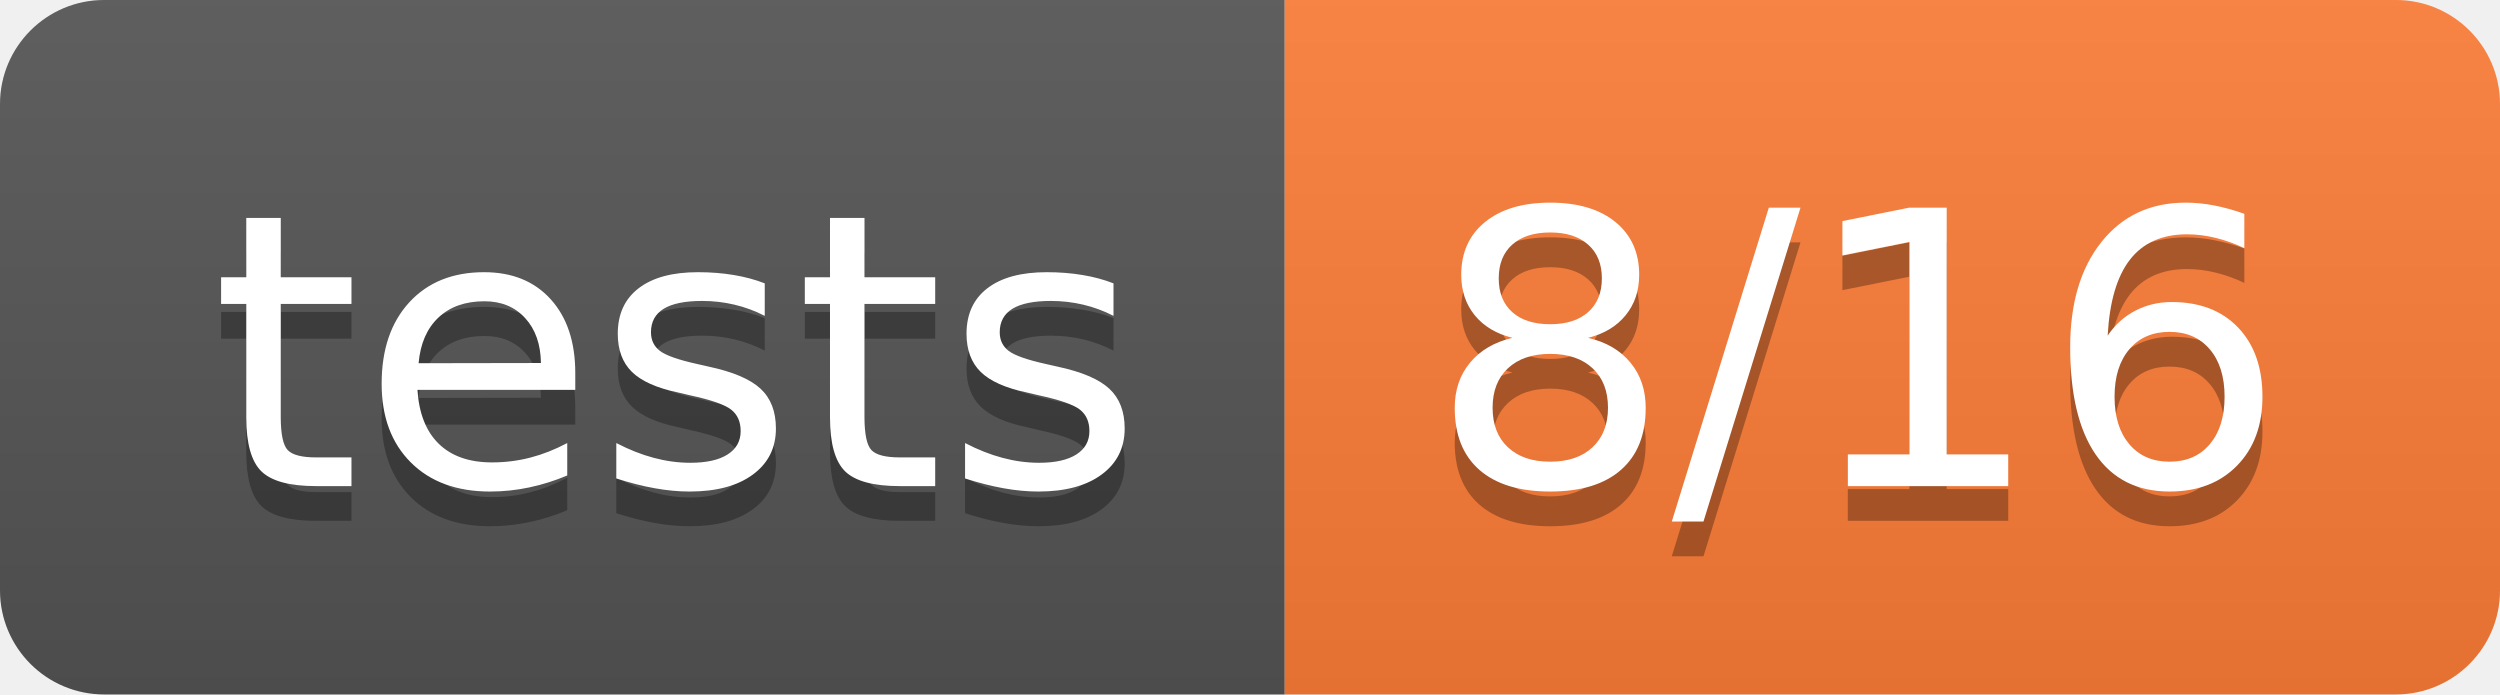
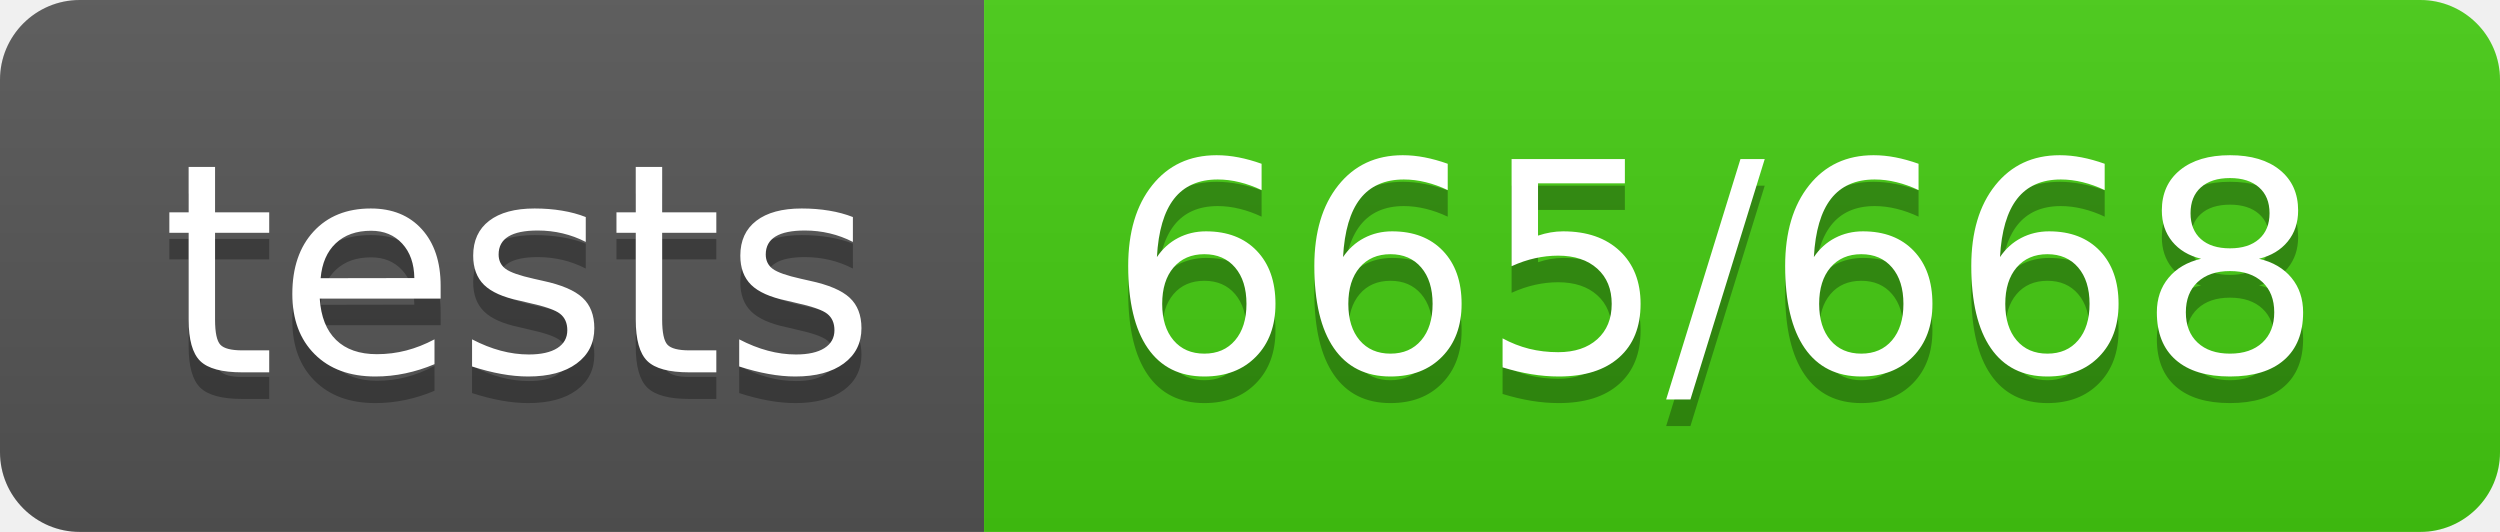
- <svg xmlns="http://www.w3.org/2000/svg" width="72" height="20" role="img" aria-label="tests: 8/16">
+ <svg xmlns="http://www.w3.org/2000/svg" width="94" height="20" role="img" aria-label="tests: 665/668">
  <linearGradient id="s" x2="0" y2="100%">
    <stop offset="0" stop-color="#bbb" stop-opacity=".1" />
    <stop offset="1" stop-opacity=".1" />
  </linearGradient>
  <clipPath id="r">
-     <rect width="72" height="20" rx="3" fill="#fff" />
+     <rect width="94" height="20" rx="3" fill="#fff" />
  </clipPath>
  <g clip-path="url(#r)">
    <rect width="37" height="20" fill="#555" />
-     <rect x="37" width="35" height="20" fill="#fe7d37" />
-     <rect width="72" height="20" fill="url(#s)" />
+     <rect x="37" width="57" height="20" fill="#4c1" />
+     <rect width="94" height="20" fill="url(#s)" />
  </g>
  <g fill="#fff" text-anchor="middle" font-family="Verdana,Geneva,DejaVu Sans,sans-serif" text-rendering="geometricPrecision" font-size="110">
    <text aria-hidden="true" x="195" y="150" fill="#010101" fill-opacity=".3" transform="scale(.1)" textLength="270">tests</text>
    <text x="195" y="140" transform="scale(.1)" fill="#fff" textLength="270">tests</text>
-     <text aria-hidden="true" x="535" y="150" fill="#010101" fill-opacity=".3" transform="scale(.1)" textLength="250">8/16</text>
-     <text x="535" y="140" transform="scale(.1)" fill="#fff" textLength="250">8/16</text>
+     <text aria-hidden="true" x="645" y="150" fill="#010101" fill-opacity=".3" transform="scale(.1)" textLength="470">665/668</text>
+     <text x="645" y="140" transform="scale(.1)" fill="#fff" textLength="470">665/668</text>
  </g>
</svg>
